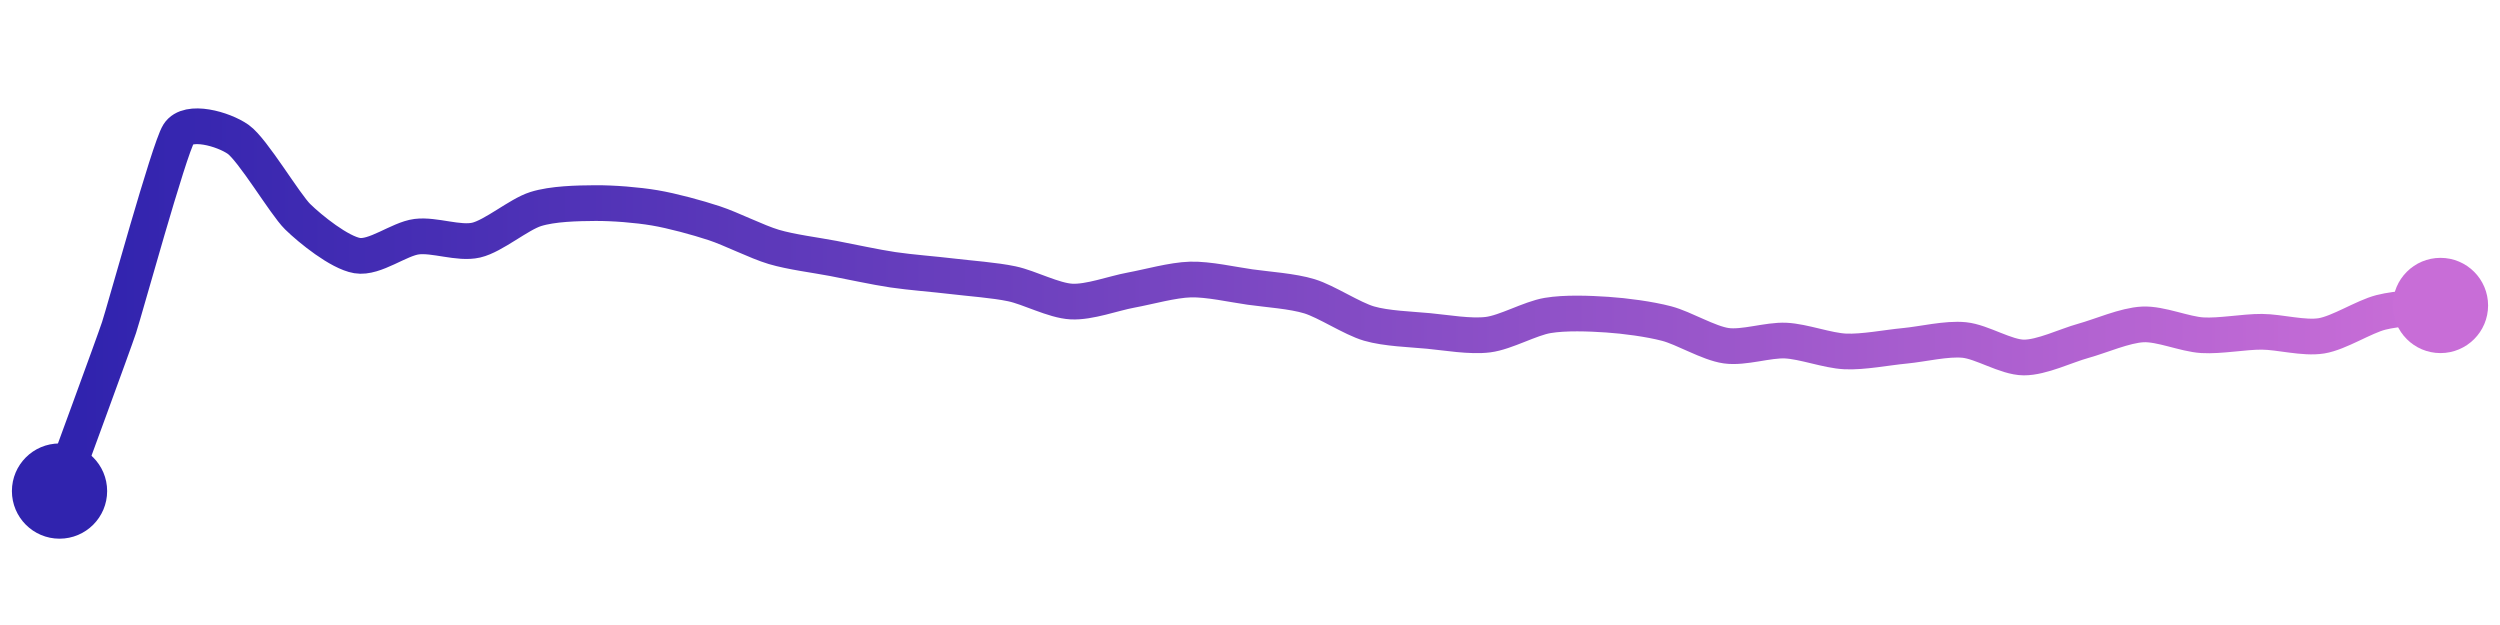
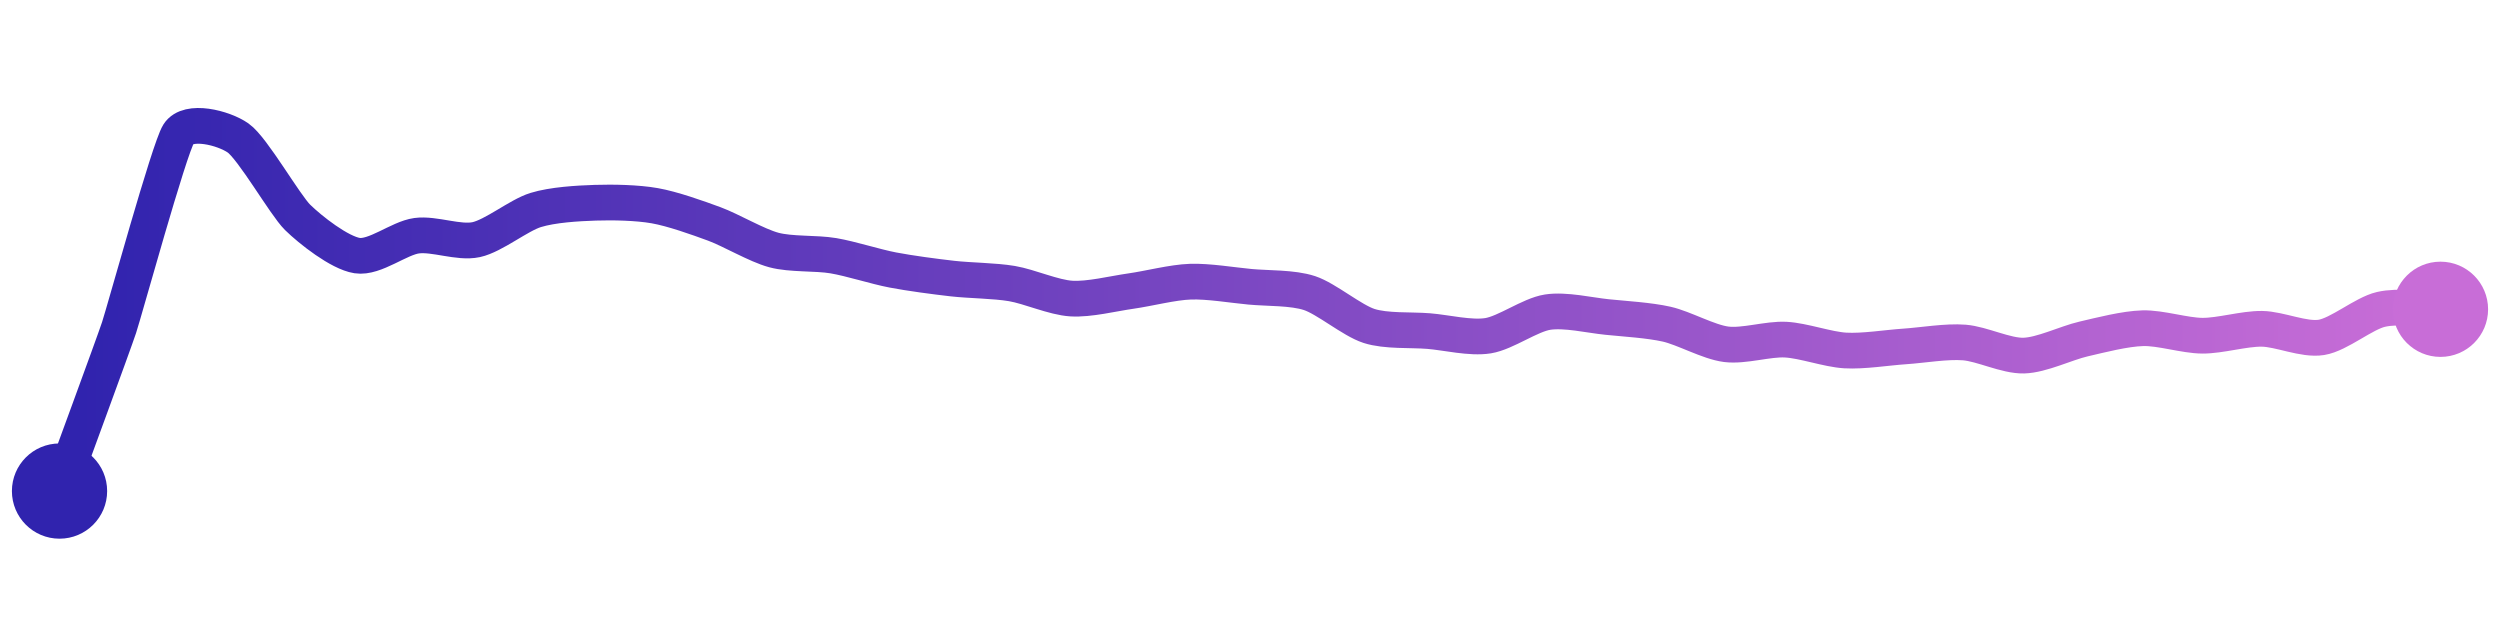
<svg xmlns="http://www.w3.org/2000/svg" width="200" height="50" viewBox="0 0 210 50">
  <defs>
    <linearGradient x1="0%" y1="0%" x2="100%" y2="0%" id="a">
      <stop stop-color="#3023AE" offset="0%" />
      <stop stop-color="#C86DD7" offset="100%" />
    </linearGradient>
  </defs>
-   <path stroke="url(#a)" stroke-width="3" stroke-linejoin="round" stroke-linecap="round" d="M5 40 C 5.51 38.59, 9.53 27.68, 10 26.26 S 14.2 11.27, 15 10 S 18.77 9.59, 20 10.45 S 23.93 15.9, 25 16.95 S 28.52 19.97, 30 20.22 S 33.51 18.82, 35 18.63 S 38.54 19.26, 40 18.92 S 43.57 16.76, 45 16.31 S 48.5 15.82, 50 15.81 S 53.52 15.96, 55 16.21 S 58.57 17.03, 60 17.5 S 63.56 19.06, 65 19.49 S 68.53 20.18, 70 20.46 S 73.52 21.19, 75 21.41 S 78.51 21.78, 80 21.96 S 83.53 22.28, 85 22.59 S 88.5 24, 90 24.08 S 93.53 23.39, 95 23.12 S 98.5 22.27, 100 22.23 S 103.51 22.65, 105 22.86 S 108.57 23.2, 110 23.64 S 113.56 25.51, 115 25.93 S 118.51 26.41, 120 26.55 S 123.51 27.05, 125 26.86 S 128.52 25.5, 130 25.25 S 133.5 25.08, 135 25.18 S 138.55 25.55, 140 25.93 S 143.52 27.58, 145 27.79 S 148.5 27.29, 150 27.36 S 153.5 28.2, 155 28.27 S 158.51 27.94, 160 27.8 S 163.51 27.16, 165 27.31 S 168.5 28.77, 170 28.78 S 173.55 27.78, 175 27.38 S 178.5 26.07, 180 26 S 183.5 26.82, 185 26.91 S 188.5 26.61, 190 26.62 S 193.52 27.2, 195 26.96 S 198.55 25.36, 200 24.99 S 203.51 24.58, 205 24.41" fill="none" />
+   <path stroke="url(#a)" stroke-width="3" stroke-linejoin="round" stroke-linecap="round" d="M5 40 C 5.51 38.59, 9.53 27.69, 10 26.27 S 14.2 11.27, 15 10 S 18.77 9.48, 20 10.34 S 23.93 15.96, 25 17.01 S 28.52 19.99, 30 20.22 S 33.51 18.75, 35 18.55 S 38.53 19.2, 40 18.88 S 43.57 16.83, 45 16.39 S 48.5 15.83, 50 15.78 S 53.52 15.77, 55 16.03 S 58.59 17.04, 60 17.56 S 63.55 19.36, 65 19.75 S 68.52 19.98, 70 20.23 S 73.53 21.15, 75 21.43 S 78.51 21.98, 80 22.15 S 83.52 22.32, 85 22.57 S 88.5 23.74, 90 23.83 S 93.51 23.41, 95 23.2 S 98.5 22.46, 100 22.41 S 103.51 22.7, 105 22.84 S 108.58 22.9, 110 23.37 S 113.57 25.67, 115 26.13 S 118.51 26.44, 120 26.56 S 123.52 27.19, 125 26.95 S 128.52 25.2, 130 24.97 S 133.51 25.23, 135 25.38 S 138.54 25.65, 140 25.98 S 143.51 27.48, 145 27.67 S 148.5 27.2, 150 27.28 S 153.5 28.1, 155 28.19 S 158.5 27.95, 160 27.85 S 163.5 27.4, 165 27.52 S 168.5 28.66, 170 28.62 S 173.54 27.57, 175 27.23 S 178.5 26.36, 180 26.32 S 183.5 26.94, 185 26.95 S 188.5 26.35, 190 26.37 S 193.52 27.33, 195 27.09 S 198.54 25.08, 200 24.74 S 203.5 24.73, 205 24.73" fill="none" />
  <circle r="4" cx="5" cy="40" fill="#3023AE" />
-   <circle r="4" cx="205" cy="24.41" fill="#C86DD7" />
+   <circle r="4" cx="205" cy="24.73" fill="#C86DD7" />
</svg>
